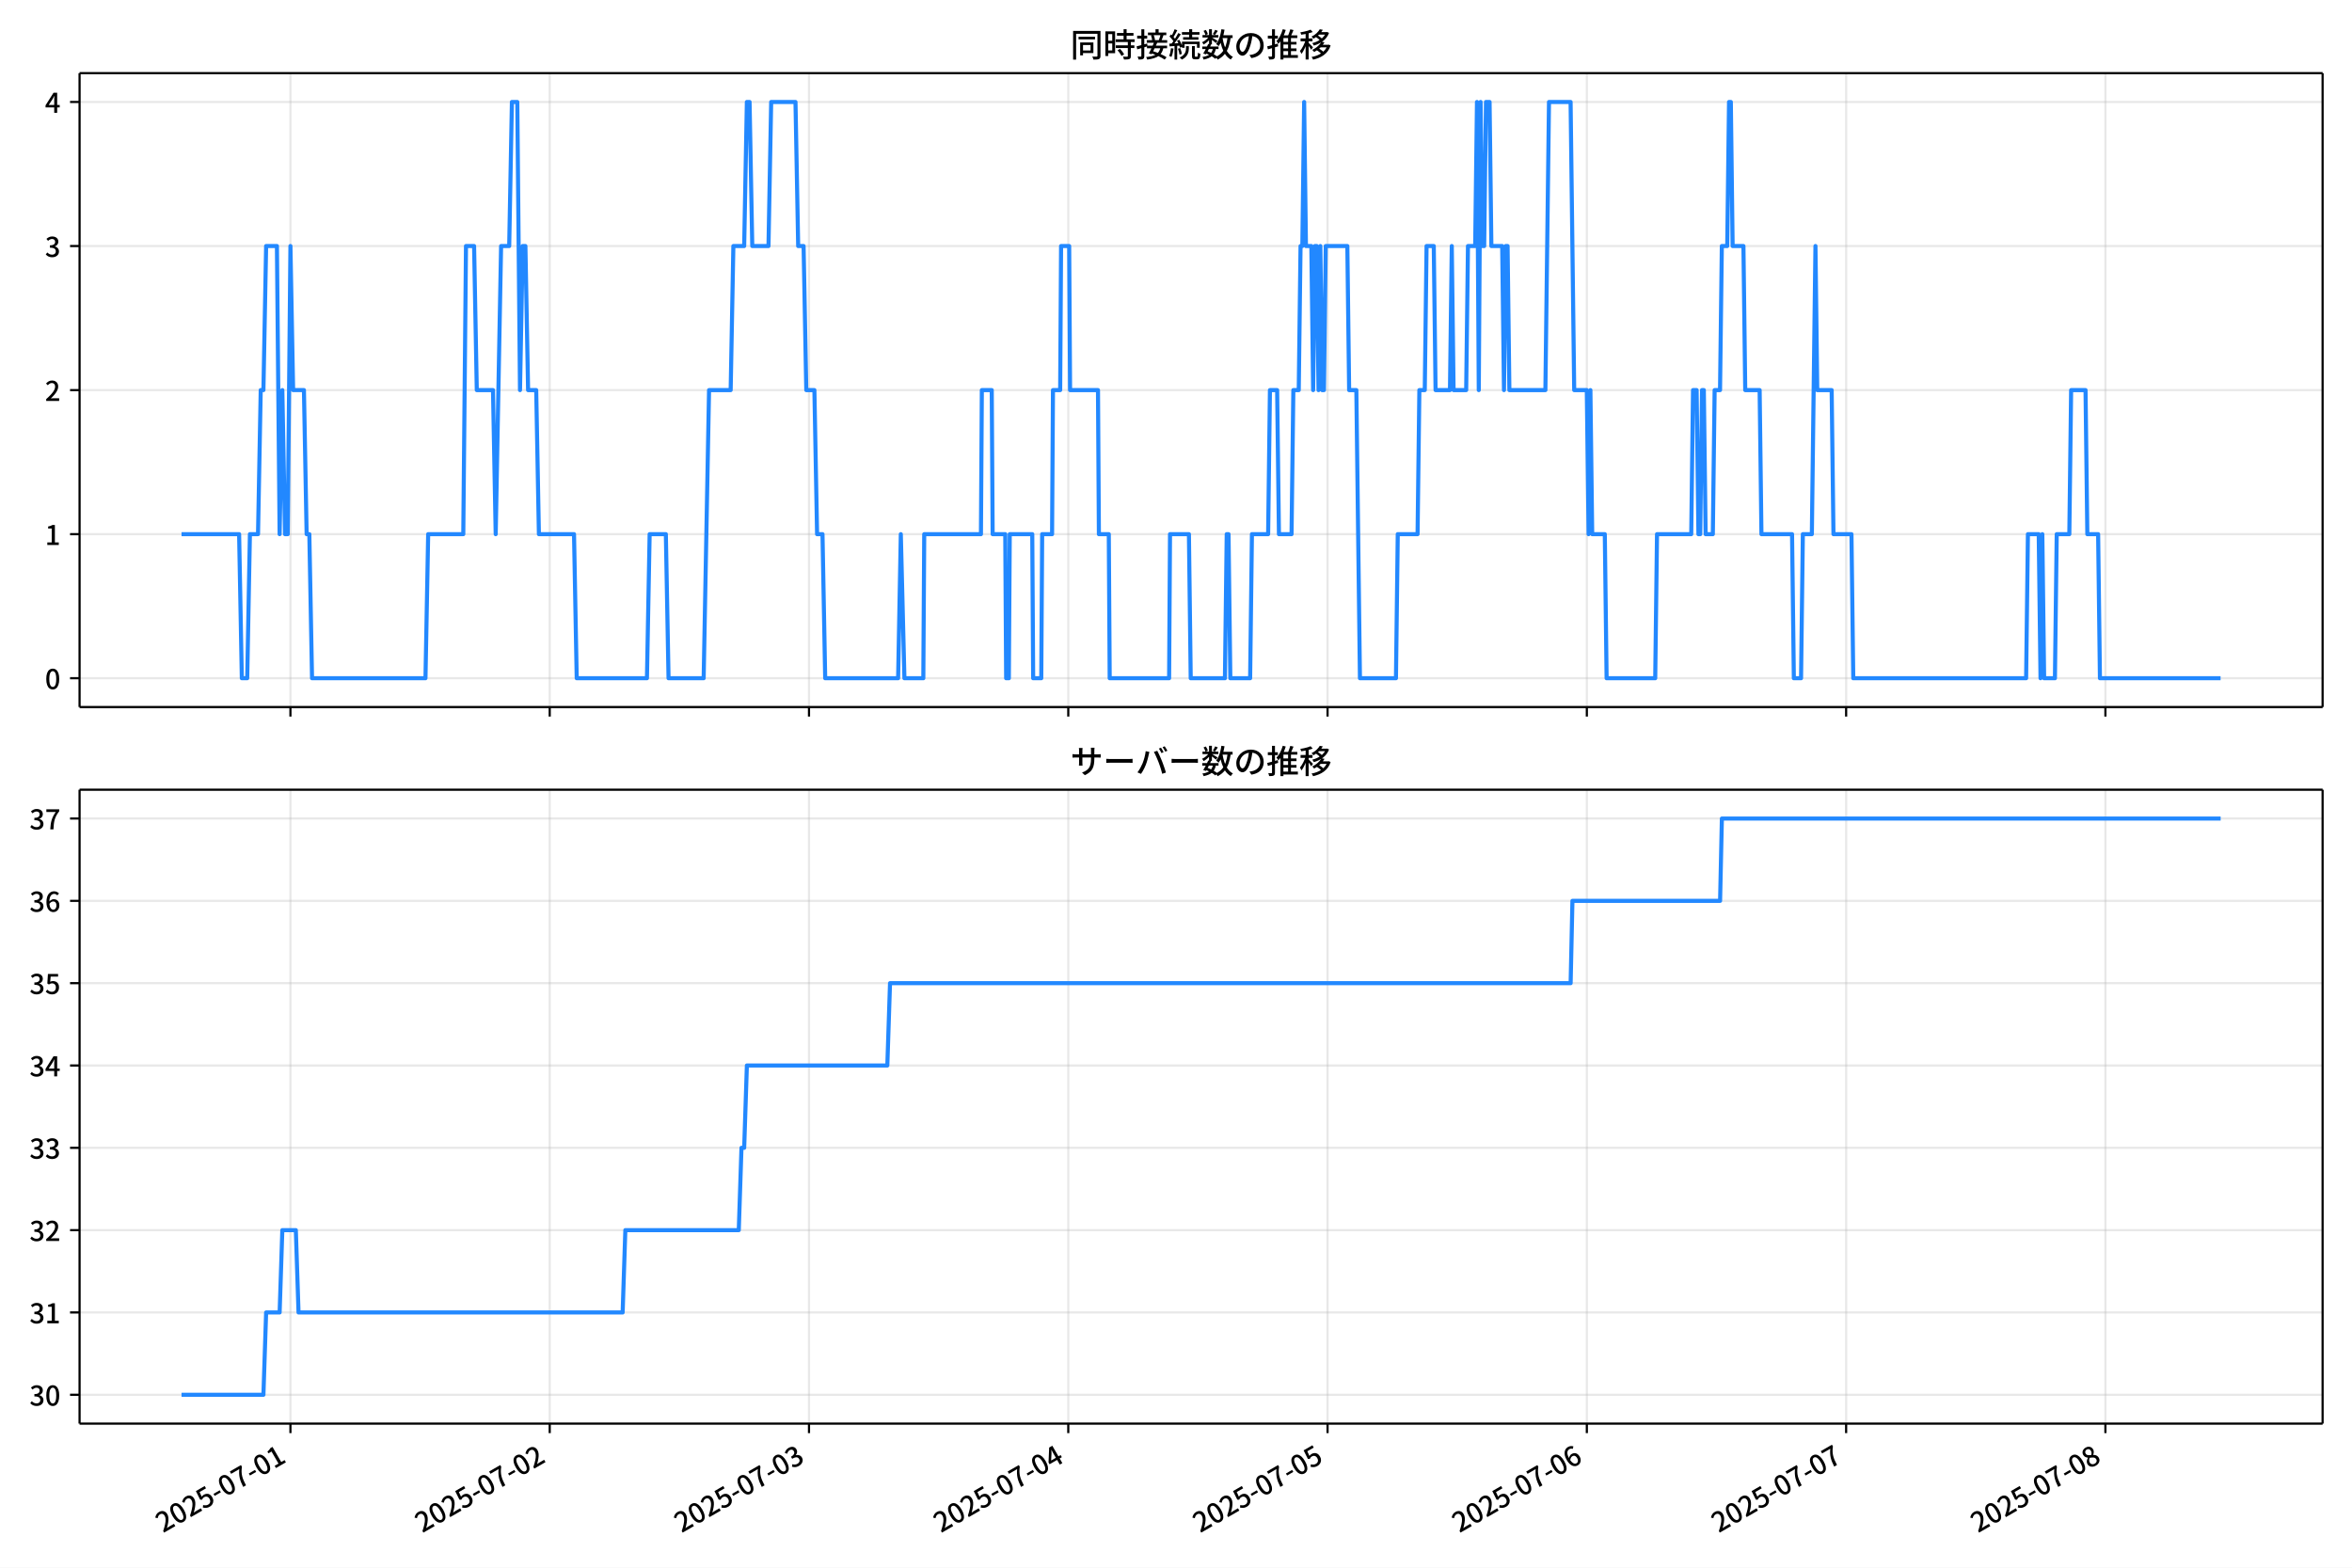
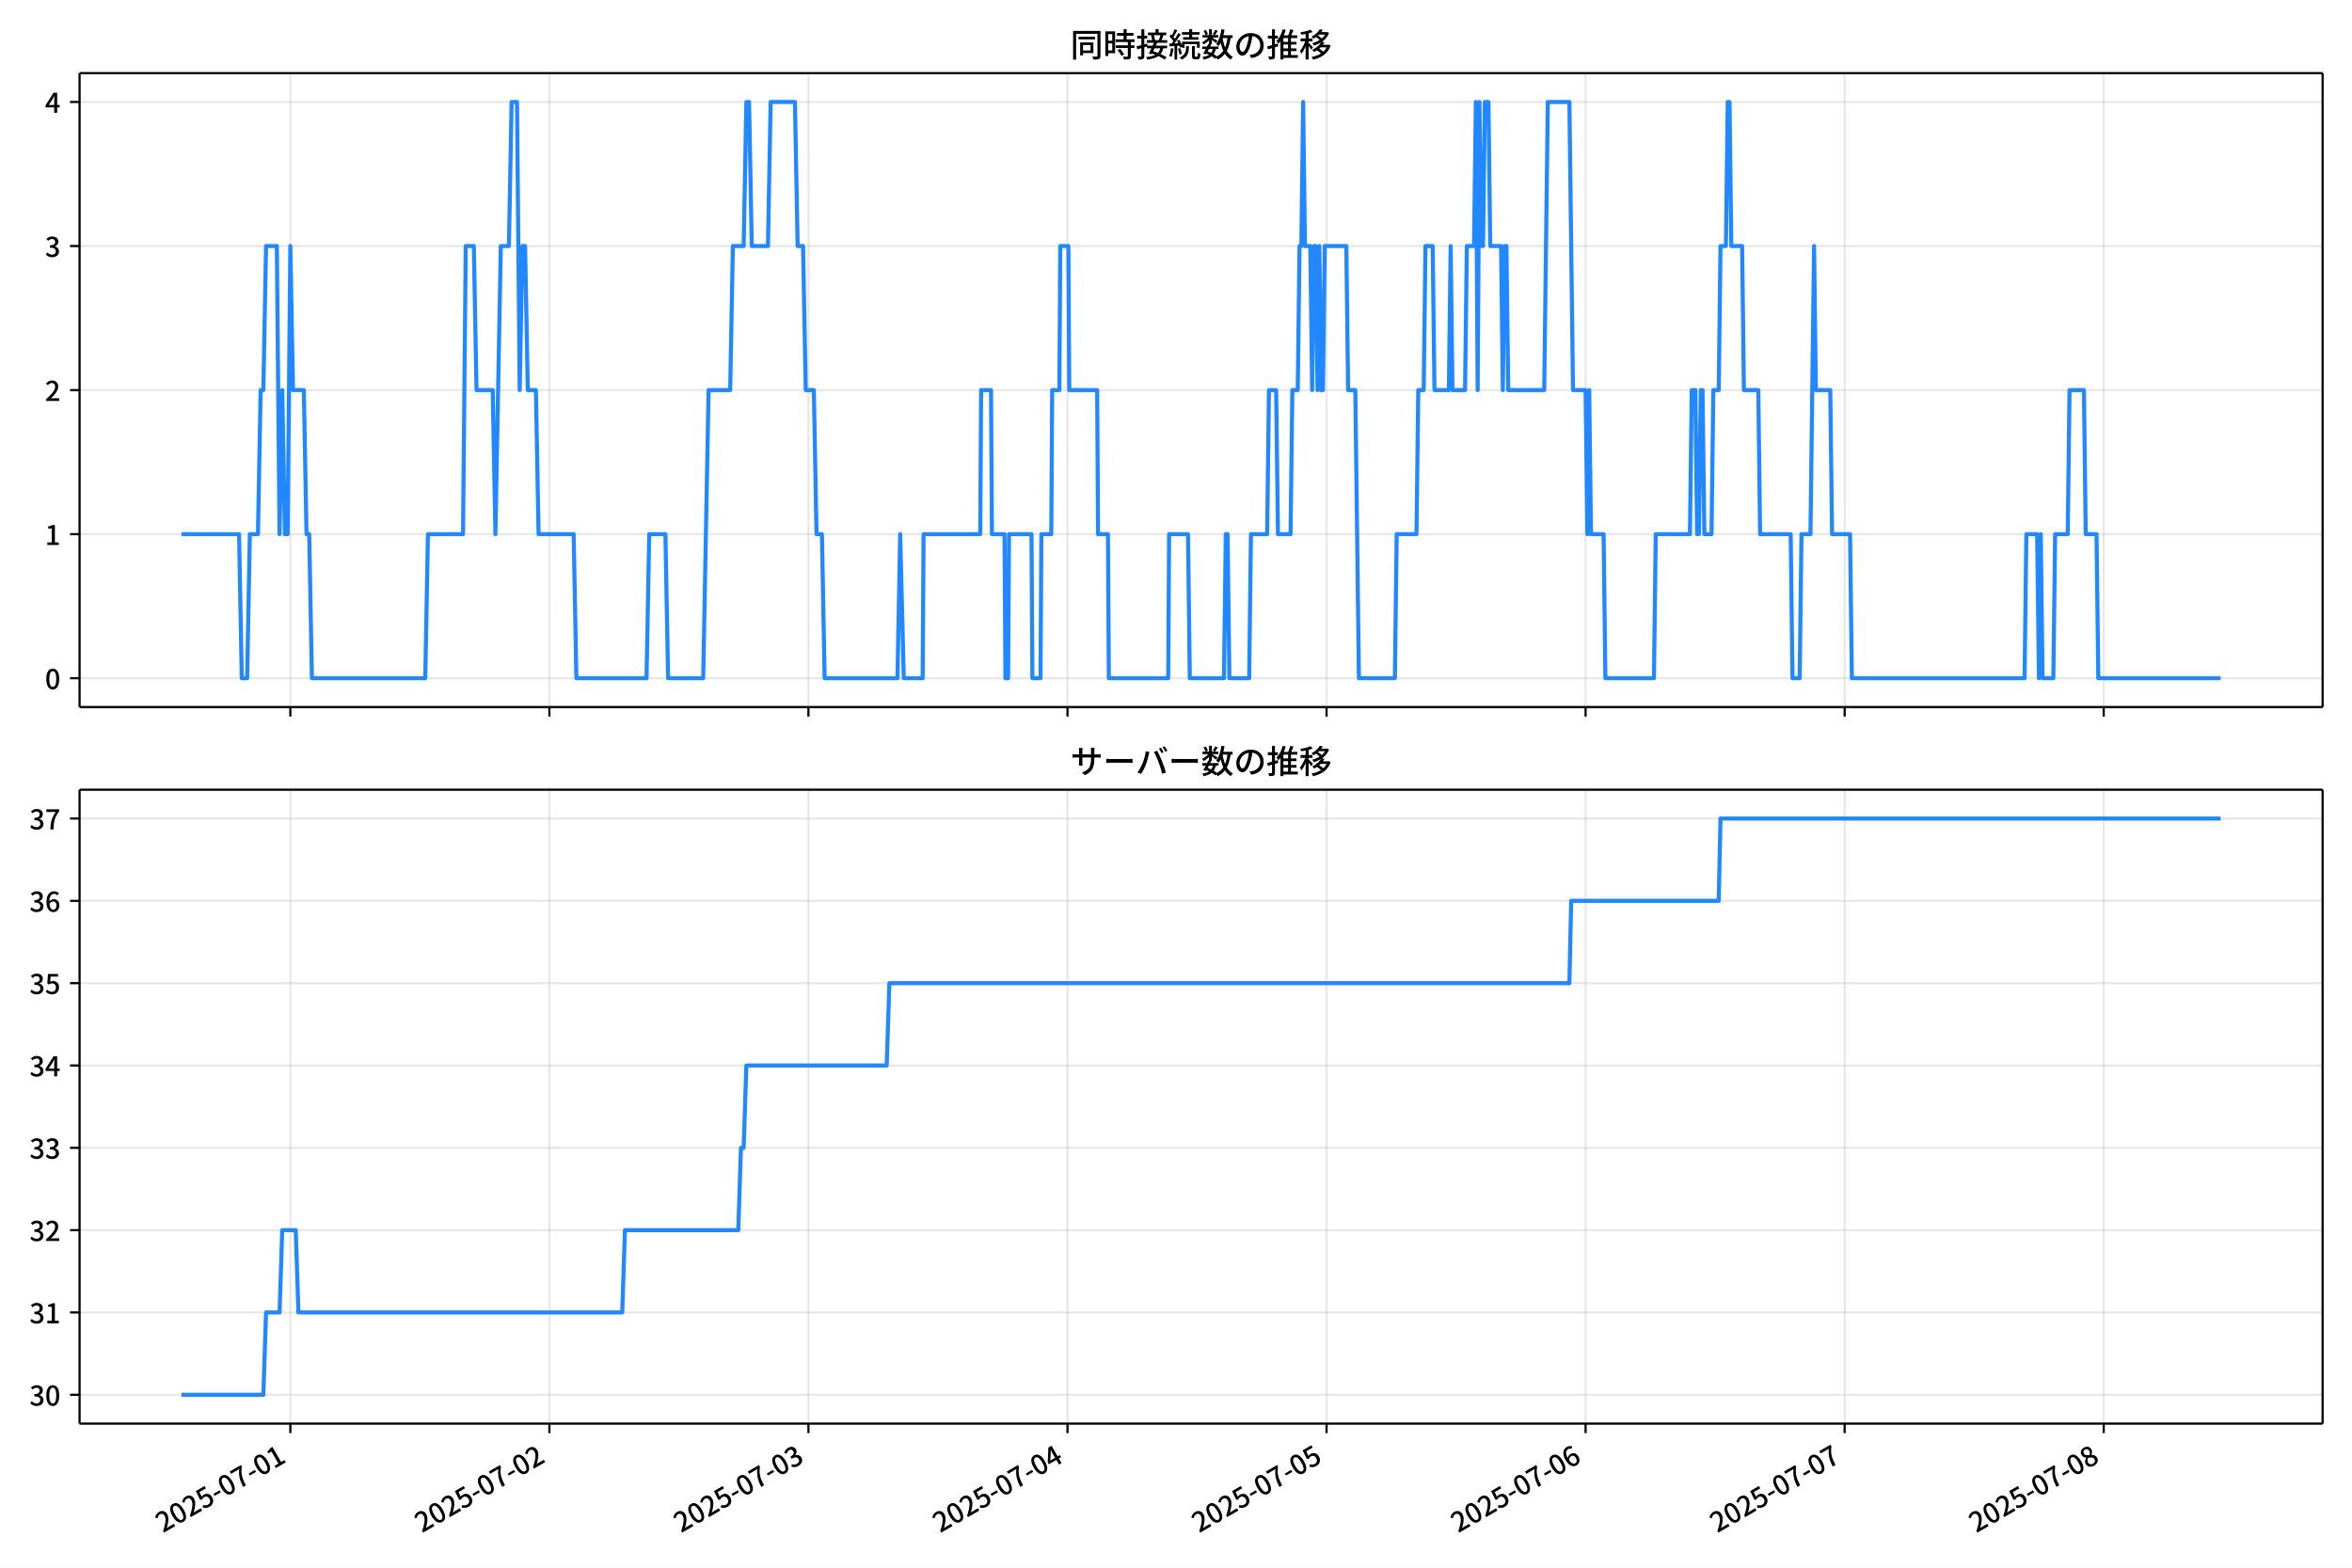
<svg xmlns="http://www.w3.org/2000/svg" xmlns:xlink="http://www.w3.org/1999/xlink" version="1.1" viewBox="0 0 864 576">
  <defs>
    <style type="text/css">*{stroke-linejoin: round; stroke-linecap: butt}</style>
  </defs>
  <g id="z">
    <g id="aa">
      <path d="m0 576h864v-576h-864z" fill="#fff" />
    </g>
    <g id="ab">
      <g id="ac">
        <path d="m29.23 259.78h823.97v-232.9h-823.97z" fill="#fff" />
      </g>
      <g id="ad">
        <g id="ae">
          <g id="af">
-             <path d="m106.69 259.78v-232.9" clip-path="url(#f)" fill="none" stroke="#b0b0b0" stroke-linecap="square" stroke-opacity=".3" stroke-width=".8" />
+             <path d="m106.65 259.78v-232.9" clip-path="url(#f)" fill="none" stroke="#b0b0b0" stroke-linecap="square" stroke-opacity=".3" stroke-width=".8" />
          </g>
          <g id="ag">
            <defs>
              <path id="d" d="m0 0v3.5" stroke="#000" stroke-width=".8" />
            </defs>
-             <use x="106.69" y="259.778" stroke="#000000" stroke-width=".8" xlink:href="#d" />
+             <use x="106.655" y="259.778" stroke="#000000" stroke-width=".8" xlink:href="#d" />
          </g>
        </g>
        <g id="ah">
          <g id="ai">
-             <path d="m201.94 259.78v-232.9" clip-path="url(#f)" fill="none" stroke="#b0b0b0" stroke-linecap="square" stroke-opacity=".3" stroke-width=".8" />
+             <path d="m201.82 259.78v-232.9" clip-path="url(#f)" fill="none" stroke="#b0b0b0" stroke-linecap="square" stroke-opacity=".3" stroke-width=".8" />
          </g>
          <g id="aj">
-             <use x="201.936" y="259.778" stroke="#000000" stroke-width=".8" xlink:href="#d" />
+             <use x="201.817" y="259.778" stroke="#000000" stroke-width=".8" xlink:href="#d" />
          </g>
        </g>
        <g id="ak">
          <g id="al">
-             <path d="m297.18 259.78v-232.9" clip-path="url(#f)" fill="none" stroke="#b0b0b0" stroke-linecap="square" stroke-opacity=".3" stroke-width=".8" />
+             <path d="m296.98 259.78v-232.9" clip-path="url(#f)" fill="none" stroke="#b0b0b0" stroke-linecap="square" stroke-opacity=".3" stroke-width=".8" />
          </g>
          <g id="am">
-             <use x="297.183" y="259.778" stroke="#000000" stroke-width=".8" xlink:href="#d" />
+             <use x="296.98" y="259.778" stroke="#000000" stroke-width=".8" xlink:href="#d" />
          </g>
        </g>
        <g id="an">
          <g id="ao">
-             <path d="m392.43 259.78v-232.9" clip-path="url(#f)" fill="none" stroke="#b0b0b0" stroke-linecap="square" stroke-opacity=".3" stroke-width=".8" />
+             <path d="m392.14 259.78v-232.9" clip-path="url(#f)" fill="none" stroke="#b0b0b0" stroke-linecap="square" stroke-opacity=".3" stroke-width=".8" />
          </g>
          <g id="ap">
-             <use x="392.429" y="259.778" stroke="#000000" stroke-width=".8" xlink:href="#d" />
+             <use x="392.142" y="259.778" stroke="#000000" stroke-width=".8" xlink:href="#d" />
          </g>
        </g>
        <g id="aq">
          <g id="ar">
-             <path d="m487.68 259.78v-232.9" clip-path="url(#f)" fill="none" stroke="#b0b0b0" stroke-linecap="square" stroke-opacity=".3" stroke-width=".8" />
+             <path d="m487.3 259.78v-232.9" clip-path="url(#f)" fill="none" stroke="#b0b0b0" stroke-linecap="square" stroke-opacity=".3" stroke-width=".8" />
          </g>
          <g id="as">
-             <use x="487.676" y="259.778" stroke="#000000" stroke-width=".8" xlink:href="#d" />
+             <use x="487.304" y="259.778" stroke="#000000" stroke-width=".8" xlink:href="#d" />
          </g>
        </g>
        <g id="at">
          <g id="au">
-             <path d="m582.92 259.78v-232.9" clip-path="url(#f)" fill="none" stroke="#b0b0b0" stroke-linecap="square" stroke-opacity=".3" stroke-width=".8" />
+             <path d="m582.47 259.78v-232.9" clip-path="url(#f)" fill="none" stroke="#b0b0b0" stroke-linecap="square" stroke-opacity=".3" stroke-width=".8" />
          </g>
          <g id="av">
-             <use x="582.922" y="259.778" stroke="#000000" stroke-width=".8" xlink:href="#d" />
+             <use x="582.467" y="259.778" stroke="#000000" stroke-width=".8" xlink:href="#d" />
          </g>
        </g>
        <g id="aw">
          <g id="ax">
-             <path d="m678.17 259.78v-232.9" clip-path="url(#f)" fill="none" stroke="#b0b0b0" stroke-linecap="square" stroke-opacity=".3" stroke-width=".8" />
+             <path d="m677.63 259.78v-232.9" clip-path="url(#f)" fill="none" stroke="#b0b0b0" stroke-linecap="square" stroke-opacity=".3" stroke-width=".8" />
          </g>
          <g id="ay">
-             <use x="678.169" y="259.778" stroke="#000000" stroke-width=".8" xlink:href="#d" />
+             <use x="677.629" y="259.778" stroke="#000000" stroke-width=".8" xlink:href="#d" />
          </g>
        </g>
        <g id="az">
          <g id="ba">
-             <path d="m773.42 259.78v-232.9" clip-path="url(#f)" fill="none" stroke="#b0b0b0" stroke-linecap="square" stroke-opacity=".3" stroke-width=".8" />
+             <path d="m772.79 259.78v-232.9" clip-path="url(#f)" fill="none" stroke="#b0b0b0" stroke-linecap="square" stroke-opacity=".3" stroke-width=".8" />
          </g>
          <g id="bb">
-             <use x="773.415" y="259.778" stroke="#000000" stroke-width=".8" xlink:href="#d" />
+             <use x="772.792" y="259.778" stroke="#000000" stroke-width=".8" xlink:href="#d" />
          </g>
        </g>
      </g>
      <g id="bc">
        <g id="bd">
          <g id="be">
            <path d="m29.23 249.19h823.97" clip-path="url(#f)" fill="none" stroke="#b0b0b0" stroke-linecap="square" stroke-opacity=".3" stroke-width=".8" />
          </g>
          <g id="bf">
            <defs>
              <path id="g" d="m0 0h-3.5" stroke="#000" stroke-width=".8" />
            </defs>
            <use x="29.23" y="249.191" stroke="#000000" stroke-width=".8" xlink:href="#g" />
          </g>
          <g id="bg">
            <g transform="translate(16.53 253.18) scale(.1 -.1)">
              <defs>
                <path id="a" transform="scale(.015625)" d="m1830-90q-460 0-806 275-346 276-535 823-188 547-188 1366 0 820 188 1357 189 538 535 803 346 266 806 266 461 0 800-269 340-269 528-803 189-534 189-1354 0-819-189-1366-188-547-528-823-339-275-800-275zm0 589q237 0 422 185 186 186 288 599 103 413 103 1091 0 679-103 1082-102 403-288 582-185 180-422 180-236 0-422-180-186-179-292-582-105-403-105-1082 0-678 105-1091 106-413 292-599 186-185 422-185z" />
              </defs>
              <use xlink:href="#a" />
            </g>
          </g>
        </g>
        <g id="bh">
          <g id="bi">
            <path d="m29.23 196.26h823.97" clip-path="url(#f)" fill="none" stroke="#b0b0b0" stroke-linecap="square" stroke-opacity=".3" stroke-width=".8" />
          </g>
          <g id="bj">
            <use x="29.23" y="196.26" stroke="#000000" stroke-width=".8" xlink:href="#g" />
          </g>
          <g id="bk">
            <g transform="translate(16.53 200.25) scale(.1 -.1)">
              <defs>
                <path id="l" transform="scale(.015625)" d="m544 0v608h1037v3277h-845v467q333 58 579 147 247 90 451 218h557v-4109h915v-608h-2694z" />
              </defs>
              <use xlink:href="#l" />
            </g>
          </g>
        </g>
        <g id="bl">
          <g id="bm">
            <path d="m29.23 143.33h823.97" clip-path="url(#f)" fill="none" stroke="#b0b0b0" stroke-linecap="square" stroke-opacity=".3" stroke-width=".8" />
          </g>
          <g id="bn">
            <use x="29.23" y="143.329" stroke="#000000" stroke-width=".8" xlink:href="#g" />
          </g>
          <g id="bo">
            <g transform="translate(16.53 147.31) scale(.1 -.1)">
              <defs>
                <path id="b" transform="scale(.015625)" d="m282 0v429q697 621 1164 1136 468 515 701 956 234 442 234 826 0 256-87 451-86 196-262 301-176 106-445 106-275 0-506-151-230-150-422-368l-416 410q301 333 637 518 336 186 803 186 429 0 749-176t496-493 176-745q0-455-224-919t-615-935q-390-470-889-950 186 20 394 36t374 16h1184v-634h-3046z" />
              </defs>
              <use xlink:href="#b" />
            </g>
          </g>
        </g>
        <g id="bp">
          <g id="bq">
            <path d="m29.23 90.398h823.97" clip-path="url(#f)" fill="none" stroke="#b0b0b0" stroke-linecap="square" stroke-opacity=".3" stroke-width=".8" />
          </g>
          <g id="br">
            <use x="29.23" y="90.398" stroke="#000000" stroke-width=".8" xlink:href="#g" />
          </g>
          <g id="bs">
            <g transform="translate(16.53 94.383) scale(.1 -.1)">
              <defs>
                <path id="h" transform="scale(.015625)" d="m1715-90q-371 0-656 90t-503 240q-217 150-377 323l359 474q211-205 479-359 269-153 634-153 269 0 467 92 199 93 311 266t112 423q0 256-125 451t-429 300q-304 106-835 106v551q467 0 732 105 266 106 384 291 119 186 119 423 0 307-192 489-192 183-531 183-269 0-503-119-233-118-438-316l-384 460q282 256 614 413 333 157 737 157 422 0 748-144 327-144 512-413 186-269 186-659 0-403-221-685-221-281-592-422v-26q269-70 490-227t349-400 128-557q0-422-215-726-214-304-573-468-358-163-787-163z" />
              </defs>
              <use xlink:href="#h" />
            </g>
          </g>
        </g>
        <g id="bt">
          <g id="bu">
            <path d="m29.23 37.466h823.97" clip-path="url(#f)" fill="none" stroke="#b0b0b0" stroke-linecap="square" stroke-opacity=".3" stroke-width=".8" />
          </g>
          <g id="bv">
            <use x="29.23" y="37.466" stroke="#000000" stroke-width=".8" xlink:href="#g" />
          </g>
          <g id="bw">
            <g transform="translate(16.53 41.451) scale(.1 -.1)">
              <defs>
                <path id="k" transform="scale(.015625)" d="m2170 0v3072q0 192 12 457 13 266 20 458h-26q-90-179-183-365-92-185-195-364l-921-1415h2579v-576h-3328v493l1875 2957h858v-4717h-691z" />
              </defs>
              <use xlink:href="#k" />
            </g>
          </g>
        </g>
      </g>
      <g id="bx">
-         <path d="m66.683 196.26h21.156l.992 52.931h1.984l.992-52.931h2.977l.992-52.931h.992l.992-52.931h3.969l.992 105.86.992-52.931.992 52.931h.992l.992-105.86.992 52.931h3.969l.992 52.931h.992l.992 52.931h41.67l.992-52.931h12.898l.992-105.86h2.977l.992 52.931h5.953l.992 52.931 1.984-105.86h2.977l.992-52.931h1.984l.992 105.86.992-52.931h.992l.992 52.931h2.977l.992 52.931h12.898l.992 52.931h25.796l.992-52.931h5.953l.992 52.931h12.898l1.984-105.86h7.937l.992-52.931h3.969l.992-52.931h.992l.992 52.931h5.953l.992-52.931h8.929l.992 52.931h1.984l.992 52.931h2.977l.992 52.931h1.984l.992 52.931h26.788l.992-52.931 1.323 52.931h6.945l.331-52.931h20.835l.331-52.931h3.638l.331 52.931h4.63l.331 52.931h.992l.331-52.931h8.268l.331 52.931h2.977l.331-52.931h3.638l.331-52.931h2.646l.331-52.931h2.977l.331 52.931h10.252l.331 52.931h3.638l.331 52.931h21.827l.331-52.931h6.945l.661 52.931h12.567l.661-52.931h.661l.661 52.931h7.276l.661-52.931h5.953l.661-52.931h2.646l.661 52.931h4.63l.661-52.931h1.984l.661-52.931h.661l.661-52.931.661 52.931h1.984l.661 52.931.661-52.931h.661l.661 52.931.661-52.931.661 52.931h.661l.661-52.931h7.937l.661 52.931h2.646l1.323 105.86h13.229l.661-52.931h7.276l.661-52.931h1.984l.661-52.931h2.646l.661 52.931h5.292l.661-52.931.661 52.931h4.63l.661-52.931h2.646l.661-52.931.661 105.86.661-105.86.661 52.931h.661l.661-52.931h1.323l.661 52.931h3.969l.661 52.931.661-52.931h.661l.661 52.931h13.229l1.323-105.86h7.937l1.323 105.86h4.63l.661 52.931.661-52.931.661 52.931h4.63l.661 52.931h17.859l.661-52.931h12.567l.661-52.931h1.323l.661 52.931h.661l.661-52.931h.661l.661 52.931h2.646l.661-52.931h1.984l.661-52.931h1.984l.661-52.931h.661l.661 52.931h3.969l.661 52.931h5.292l.661 52.931h11.244l.661 52.931h2.646l.661-52.931h3.307l1.323-105.86.661 52.931h5.292l.661 52.931h6.614l.661 52.931h63.498l.661-52.931h3.969l.661 52.931.661-52.931.661 52.931h3.969l.661-52.931h4.63l.661-52.931h5.292l.661 52.931h3.969l.661 52.931h44.316v0" clip-path="url(#f)" fill="none" stroke="#28f" stroke-linecap="square" stroke-width="1.5" />
+         <path d="m66.683 196.26h21.137l.991 52.931h1.983l.991-52.931h2.974l.991-52.931h.991l.991-52.931h3.965l.991 105.86.991-52.931.991 52.931h.991l.991-105.86.991 52.931h3.965l.991 52.931h.991l.991 52.931h41.634l.991-52.931h12.887l.991-105.86h2.974l.991 52.931h5.948l.991 52.931 1.983-105.86h2.974l.991-52.931h1.983l.991 105.86.991-52.931h.991l.991 52.931h2.974l.991 52.931h12.887l.991 52.931h25.773l.991-52.931h5.948l.991 52.931h12.887l1.983-105.86h7.93l.991-52.931h3.965l.991-52.931h.991l.991 52.931h5.948l.991-52.931h8.921l.991 52.931h1.983l.991 52.931h2.974l.991 52.931h1.983l.991 52.931h26.764l.991-52.931 1.322 52.931h6.939l.33-52.931h20.817l.33-52.931h3.635l.33 52.931h4.626l.33 52.931h.991l.33-52.931h8.261l.33 52.931h2.974l.33-52.931h3.635l.33-52.931h2.643l.33-52.931h2.974l.33 52.931h10.243l.33 52.931h3.635l.33 52.931h21.808l.33-52.931h6.939l.661 52.931h12.556l.661-52.931h.661l.661 52.931h7.269l.661-52.931h5.948l.661-52.931h2.643l.661 52.931h4.626l.661-52.931h1.983l.661-52.931h.661l.661-52.931.661 52.931h1.983l.661 52.931.661-52.931h.661l.661 52.931.661-52.931.661 52.931h.661l.661-52.931h7.93l.661 52.931h2.643l1.322 105.86h13.217l.661-52.931h7.269l.661-52.931h1.983l.661-52.931h2.643l.661 52.931h5.287l.661-52.931.661 52.931h4.626l.661-52.931h2.643l.661-52.931.661 105.86.661-105.86.661 52.931h.661l.661-52.931h1.322l.661 52.931h3.965l.661 52.931.661-52.931h.661l.661 52.931h13.217l1.322-105.86h7.93l1.322 105.86h4.626l.661 52.931.661-52.931.661 52.931h4.626l.661 52.931h17.843l.661-52.931h12.556l.661-52.931h1.322l.661 52.931h.661l.661-52.931h.661l.661 52.931h2.643l.661-52.931h1.983l.661-52.931h1.983l.661-52.931h.661l.661 52.931h3.965l.661 52.931h5.287l.661 52.931h11.234l.661 52.931h2.643l.661-52.931h3.304l1.322-105.86.661 52.931h5.287l.661 52.931h6.609l.661 52.931h63.442l.661-52.931h3.965l.661 52.931.661-52.931.661 52.931h3.965l.661-52.931h4.626l.661-52.931h5.287l.661 52.931h3.965l.661 52.931h44.938v0" clip-path="url(#f)" fill="none" stroke="#28f" stroke-linecap="square" stroke-width="1.5" />
      </g>
      <g id="by">
        <path d="m29.23 259.78v-232.9" fill="none" stroke="#000" stroke-linecap="square" stroke-width=".8" />
      </g>
      <g id="bz">
        <path d="m853.2 259.78v-232.9" fill="none" stroke="#000" stroke-linecap="square" stroke-width=".8" />
      </g>
      <g id="ca">
        <path d="m29.23 259.78h823.97" fill="none" stroke="#000" stroke-linecap="square" stroke-width=".8" />
      </g>
      <g id="cb">
        <path d="m29.23 26.88h823.97" fill="none" stroke="#000" stroke-linecap="square" stroke-width=".8" />
      </g>
      <g id="cc">
        <g transform="translate(393.22 20.88) scale(.12 -.12)">
          <defs>
            <path id="v" transform="scale(.015625)" d="m1587 3936h3232v-518h-3232v518zm320-1114h557v-2534h-557v2534zm301 0h2291v-2086h-2291v512h1734v1069h-1734v505zm-1683 2260h5113v-570h-4524v-5056h-589v5626zm4768 0h595v-4896q0-250-67-397t-227-218q-160-77-426-96t-675-19q-13 83-45 192t-77 218q-45 108-89 185 281-13 527-13 247 0 330 0 83 7 118 42 36 35 36 112v4890z" />
            <path id="t" transform="scale(.015625)" d="m2714 4672h3238v-525h-3238v525zm-244-1235h3712v-538h-3712v538zm20-1184h3635v-531h-3635v531zm1523 3155h595v-2310h-595v2310zm832-2451h589v-2823q0-230-61-364-61-135-227-199-167-70-423-86t-633-16q-20 121-78 285-57 163-121 284 275-6 509-9t310-3q77 6 106 28 29 23 29 93v2810zm-2023-1677 487 282q153-160 313-352t294-381q135-189 206-343l-519-313q-64 153-189 348-124 196-278 394-154 199-314 365zm-2086 3718h1619v-4281h-1619v544h1056v3187h-1056v550zm32-1843h1293v-537h-1293v537zm-320 1843h563v-4832h-563v4832z" />
            <path id="u" transform="scale(.015625)" d="m3866 5408h614v-870h-614v870zm-1479-653h3597v-518h-3597v518zm-230-1485h4e3v-518h-4e3v518zm825 922 519 102q64-160 121-342 58-182 96-352 39-170 45-304l-544-128q-6 134-42 313-35 180-83 365-48 186-112 346zm1856 109 589-71q-96-275-202-557-105-281-195-486l-518 77q58 147 122 329 64 183 118 372t86 336zm-2643-2106h3943v-518h-3943v518zm1408 685 602-115q-167-371-362-784t-390-797-362-685l-525 179q160 288 346 666t368 784 323 752zm-659-2157 358 403q352-102 733-240 381-137 752-304 371-166 697-336 327-169 558-329l-384-461q-218 160-532 336-313 176-685 345-371 170-755 323-384 154-742 263zm1894 1114 583-71q-122-550-353-944-230-393-604-662t-922-435q-547-167-1296-269-25 128-93 269-67 141-137 230 678 64 1168 192t819 349q330 221 531 550 202 330 304 791zm-4684 217q396 90 953 240 557 151 1120 311l77-544q-525-154-1053-311-528-156-963-284l-134 588zm121 2093h1965v-563h-1965v563zm819 1248h576v-5229q0-236-51-374t-192-208q-141-77-355-99-214-23-541-16-13 115-64 288t-109 294q205-6 381-6t234 0q64 0 92 28 29 29 29 93v5229z" />
            <path id="s" transform="scale(.015625)" d="m4058 5408h595v-1798h-595v1798zm-1415-563h3443v-499h-3443v499zm231-992h3008v-499h-3008v499zm-224-877h3475v-1203h-531v729h-2432v-729h-512v1203zm1964-877h551v-1881q0-122 22-157 23-35 106-35 25 0 92 0 68 0 135 0t99 0q51 0 83 54t45 224 19 515q90-70 234-131t259-93q-19-429-83-662-64-234-183-326-118-93-316-93-39 0-103 0t-134 0-138 0q-67 0-99 0-237 0-365 64t-176 218q-48 153-48 422v1881zm-1164-6h550v-455q0-243-48-528-48-284-186-579-137-294-409-572-272-279-727-503-70 90-192 208-121 118-230 195 416 205 665 438 250 234 371 474 122 240 164 467 42 228 42 413v442zm-2240 3309 524-192q-121-244-259-503-137-259-275-496t-259-416l-410 173q122 186 246 438 125 253 240 515 116 263 193 481zm716-743 500-230q-224-359-496-756-272-396-548-764-275-368-518-650l-358 205q179 211 377 483 199 272 387 569 189 298 358 592 170 295 298 551zm-1721-665 307 403q166-154 339-340 173-185 320-364t224-327l-326-460q-77 160-218 348-141 189-314 384-172 196-332 356zm1485-832 435 179q128-211 249-458 122-246 215-474 93-227 137-412l-473-211q-32 185-119 422-86 237-201 486-115 250-243 468zm-1530-583q422 26 998 54 576 29 1184 68l7-499q-570-45-1127-84-556-38-992-70l-70 531zm1702-992 436 135q121-276 214-596t118-556l-454-148q-26 237-112 563-86 327-202 602zm-1363 109 499-83q-57-455-163-897-105-441-253-748-51 32-134 73-83 42-170 83-86 42-144 62 148 294 234 697t131 813zm691 627h525v-2861h-525v2861z" />
            <path id="n" transform="scale(.015625)" d="m224 2022h3187v-499h-3187v499zm51 2247h3111v-487h-3111v487zm1127-1735 563-121q-154-320-333-672t-352-679q-173-326-326-582l-532 173q148 243 324 566t345 669q170 346 311 646zm934-832 563-64q-89-480-262-838t-461-614-701-432-976-298q-25 128-99 269t-157 237q659 102 1085 303 426 202 666 554t342 883zm422 3597 519-211q-147-218-298-436-150-217-278-377l-403 186q121 173 252 413 132 240 208 425zm-1203 109h563v-2957h-563v2957zm-1075-320 448 186q134-192 246-420 112-227 157-393l-467-211q-38 172-147 406t-237 432zm1094-1050 397-236q-160-263-400-529-240-265-519-489-278-224-553-378-51 103-141 237-89 135-179 218 269 109 534 294 266 186 493 416 228 231 368 467zm487-204q83-45 246-145 163-99 352-211t346-211 221-150l-327-423q-83 77-230 198-147 122-317 253-170 132-327 250-156 119-259 189l295 250zm1798 396h2311v-556h-2311v556zm115 1178 615-90q-103-640-263-1235t-384-1101q-224-505-512-889-44 57-134 134t-186 157-166 125q275 339 473 796 199 458 340 995 141 538 217 1108zm1223-1510 614-58q-147-1101-445-1940-297-838-813-1443-515-604-1321-1014-26 71-90 177-64 105-134 208-70 102-128 159 742 346 1212 880 471 535 730 1290 260 755 375 1741zm-1005-135q134-851 387-1597 253-745 659-1305 407-560 1002-874-70-57-154-150-83-93-154-189-70-96-121-179-633 371-1056 988-422 618-688 1434-265 816-425 1783l550 89zm-3309-3065 327 416q377-148 754-330 378-182 701-378 324-195 548-368l-416-435q-211 179-519 378-307 198-666 383-358 186-729 334z" />
            <path id="r" transform="scale(.015625)" d="m3686 4378q-64-493-163-1041-99-547-265-1084-192-653-432-1104t-522-688-595-237q-320 0-596 221-275 221-448 621-172 400-172 931 0 537 220 1017 221 480 611 851 391 372 909 583 519 211 1121 211 576 0 1040-186 464-185 793-515 330-329 502-771 173-441 173-941 0-672-278-1194-278-521-816-851-538-329-1318-444l-378 601q166 20 307 42t263 48q307 70 585 217 279 148 496 375 218 227 342 534 125 308 125 692t-122 713q-121 330-358 573-236 243-582 380-346 138-781 138-525 0-935-186-409-185-694-489-284-304-432-656-147-352-147-678 0-365 89-605 90-240 224-355 135-115 276-115t288 144 297 457q151 314 298 800 147 461 246 982 100 522 145 1021l684-12z" />
            <path id="o" transform="scale(.015625)" d="m2995 2925h2893v-519h-2893v519zm0-1280h2893v-519h-2893v519zm-64-1299h3232v-557h-3232v557zm1312 3577h563v-3763h-563v3763zm429 1466 634-141q-154-390-340-794-185-403-339-684l-512 140q103 199 208 458 106 259 195 528 90 269 154 493zm-1472 25 582-147q-153-518-371-1018-217-499-483-931t-573-758q-38 64-109 160-70 96-147 198-77 103-141 160 416 416 733 1034t509 1302zm128-1203h2720v-537h-2720v-4205h-582v4422l313 320h269zm-3174-2157q396 90 953 240 557 151 1120 311l77-544q-525-154-1053-311-528-156-963-284l-134 588zm121 2093h1965v-563h-1965v563zm819 1248h576v-5229q0-236-51-374t-192-208q-141-77-355-99-214-23-541-16-13 115-64 288t-109 294q205-6 381-6t234 0q64 0 92 28 29 29 29 93v5229z" />
            <path id="m" transform="scale(.015625)" d="m4051 5402 595-109q-281-493-729-941t-1107-806q-39 64-106 144t-141 153q-73 74-137 119 608 288 1011 678t614 762zm-77-557h1511v-493h-1863l352 493zm1293 0h109l109 25 384-179q-192-505-496-905t-695-701q-390-301-845-519-454-217-947-358-44 109-137 253t-176 227q448 109 867 294 419 186 777 445 359 259 631 592t419 730v96zm-1990-954 377 307q167-96 336-218 170-121 320-249 151-128 247-237l-397-332q-90 108-237 236t-317 259q-169 132-329 234zm1107-934 595-109q-307-538-803-1031-496-492-1232-876-38 64-102 144t-138 156q-74 77-138 116 455 217 807 483t604 554q253 288 407 563zm-90-589h1460v-506h-1818l358 506zm1268 0h121l109 26 384-167q-192-614-531-1075t-787-794q-448-332-983-553-534-221-1129-355-45 115-132 269-86 153-176 249 551 96 1043 285 493 189 903 473 410 285 714 669t464 883v90zm-2132-1056 410 339q186-102 384-237 198-134 371-275t282-269l-435-371q-103 128-270 272-166 144-361 288t-381 253zm-2150 3533h589v-5376h-589v5376zm-992-1242h2336v-569h-2336v569zm1024-224 365-160q-96-339-231-707-134-368-291-727-157-358-336-672-179-313-365-537-44 128-134 291t-160 272q173 192 339 457 167 266 323 570 157 304 282 618t208 595zm941 1946 416-467q-314-122-695-221-380-99-784-173-403-74-780-131-20 102-71 236-51 135-102 231 358 58 732 138 375 80 711 179t573 208zm-397-2579q58-45 179-170 122-125 266-266 144-140 259-265t160-183l-352-473q-58 102-157 255-99 154-218 317-118 164-227 311-108 147-185 237l275 237z" />
          </defs>
          <use xlink:href="#v" />
          <use transform="translate(100)" xlink:href="#t" />
          <use transform="translate(200)" xlink:href="#u" />
          <use transform="translate(300)" xlink:href="#s" />
          <use transform="translate(400)" xlink:href="#n" />
          <use transform="translate(500)" xlink:href="#r" />
          <use transform="translate(600)" xlink:href="#o" />
          <use transform="translate(700)" xlink:href="#m" />
        </g>
      </g>
    </g>
    <g id="cd">
      <g id="ce">
        <path d="m29.23 523.06h823.97v-232.9h-823.97z" fill="#fff" />
      </g>
      <g id="cf">
        <g id="cg">
          <g id="ch">
-             <path d="m106.69 523.06v-232.9" clip-path="url(#c)" fill="none" stroke="#b0b0b0" stroke-linecap="square" stroke-opacity=".3" stroke-width=".8" />
+             <path d="m106.65 523.06v-232.9" clip-path="url(#c)" fill="none" stroke="#b0b0b0" stroke-linecap="square" stroke-opacity=".3" stroke-width=".8" />
          </g>
          <g id="ci">
-             <use x="106.69" y="523.055" stroke="#000000" stroke-width=".8" xlink:href="#d" />
+             <use x="106.655" y="523.055" stroke="#000000" stroke-width=".8" xlink:href="#d" />
          </g>
          <g id="cj">
-             <g transform="translate(59.9 563.33) rotate(-30) scale(.1 -.1)">
+             <g transform="translate(59.865 563.33) rotate(-30) scale(.1 -.1)">
              <defs>
                <path id="j" transform="scale(.015625)" d="m1715-90q-365 0-653 90t-506 237q-217 147-383 307l352 480q134-134 294-246t361-183q202-70 452-70 262 0 473 118 212 119 333 346 122 227 122 541 0 460-247 716-246 256-649 256-224 0-384-64t-365-198l-365 237 141 2240h2387v-627h-1747l-109-1204q154 77 307 118 154 42 340 42 397 0 723-160t518-490q192-329 192-847 0-519-224-887t-586-560q-361-192-777-192z" />
                <path id="e" transform="scale(.015625)" d="m301 1536v544h1689v-544h-1689z" />
                <path id="i" transform="scale(.015625)" d="m1235 0q32 646 109 1187t224 1024 384 941 576 938h-2208v627h3027v-455q-409-512-665-989-256-476-397-969t-205-1053-90-1251h-755z" />
              </defs>
              <use xlink:href="#b" />
              <use transform="translate(57)" xlink:href="#a" />
              <use transform="translate(114)" xlink:href="#b" />
              <use transform="translate(171)" xlink:href="#j" />
              <use transform="translate(228)" xlink:href="#e" />
              <use transform="translate(263.7)" xlink:href="#a" />
              <use transform="translate(320.7)" xlink:href="#i" />
              <use transform="translate(377.7)" xlink:href="#e" />
              <use transform="translate(413.4)" xlink:href="#a" />
              <use transform="translate(470.4)" xlink:href="#l" />
            </g>
          </g>
        </g>
        <g id="ck">
          <g id="cl">
-             <path d="m201.94 523.06v-232.9" clip-path="url(#c)" fill="none" stroke="#b0b0b0" stroke-linecap="square" stroke-opacity=".3" stroke-width=".8" />
+             <path d="m201.82 523.06v-232.9" clip-path="url(#c)" fill="none" stroke="#b0b0b0" stroke-linecap="square" stroke-opacity=".3" stroke-width=".8" />
          </g>
          <g id="cm">
-             <use x="201.936" y="523.055" stroke="#000000" stroke-width=".8" xlink:href="#d" />
+             <use x="201.817" y="523.055" stroke="#000000" stroke-width=".8" xlink:href="#d" />
          </g>
          <g id="cn">
-             <g transform="translate(155.15 563.33) rotate(-30) scale(.1 -.1)">
+             <g transform="translate(155.03 563.33) rotate(-30) scale(.1 -.1)">
              <use xlink:href="#b" />
              <use transform="translate(57)" xlink:href="#a" />
              <use transform="translate(114)" xlink:href="#b" />
              <use transform="translate(171)" xlink:href="#j" />
              <use transform="translate(228)" xlink:href="#e" />
              <use transform="translate(263.7)" xlink:href="#a" />
              <use transform="translate(320.7)" xlink:href="#i" />
              <use transform="translate(377.7)" xlink:href="#e" />
              <use transform="translate(413.4)" xlink:href="#a" />
              <use transform="translate(470.4)" xlink:href="#b" />
            </g>
          </g>
        </g>
        <g id="co">
          <g id="cp">
-             <path d="m297.18 523.06v-232.9" clip-path="url(#c)" fill="none" stroke="#b0b0b0" stroke-linecap="square" stroke-opacity=".3" stroke-width=".8" />
+             <path d="m296.98 523.06v-232.9" clip-path="url(#c)" fill="none" stroke="#b0b0b0" stroke-linecap="square" stroke-opacity=".3" stroke-width=".8" />
          </g>
          <g id="cq">
-             <use x="297.183" y="523.055" stroke="#000000" stroke-width=".8" xlink:href="#d" />
+             <use x="296.98" y="523.055" stroke="#000000" stroke-width=".8" xlink:href="#d" />
          </g>
          <g id="cr">
-             <g transform="translate(250.39 563.33) rotate(-30) scale(.1 -.1)">
+             <g transform="translate(250.19 563.33) rotate(-30) scale(.1 -.1)">
              <use xlink:href="#b" />
              <use transform="translate(57)" xlink:href="#a" />
              <use transform="translate(114)" xlink:href="#b" />
              <use transform="translate(171)" xlink:href="#j" />
              <use transform="translate(228)" xlink:href="#e" />
              <use transform="translate(263.7)" xlink:href="#a" />
              <use transform="translate(320.7)" xlink:href="#i" />
              <use transform="translate(377.7)" xlink:href="#e" />
              <use transform="translate(413.4)" xlink:href="#a" />
              <use transform="translate(470.4)" xlink:href="#h" />
            </g>
          </g>
        </g>
        <g id="cs">
          <g id="ct">
-             <path d="m392.43 523.06v-232.9" clip-path="url(#c)" fill="none" stroke="#b0b0b0" stroke-linecap="square" stroke-opacity=".3" stroke-width=".8" />
+             <path d="m392.14 523.06v-232.9" clip-path="url(#c)" fill="none" stroke="#b0b0b0" stroke-linecap="square" stroke-opacity=".3" stroke-width=".8" />
          </g>
          <g id="cu">
-             <use x="392.429" y="523.055" stroke="#000000" stroke-width=".8" xlink:href="#d" />
+             <use x="392.142" y="523.055" stroke="#000000" stroke-width=".8" xlink:href="#d" />
          </g>
          <g id="cv">
-             <g transform="translate(345.64 563.33) rotate(-30) scale(.1 -.1)">
+             <g transform="translate(345.35 563.33) rotate(-30) scale(.1 -.1)">
              <use xlink:href="#b" />
              <use transform="translate(57)" xlink:href="#a" />
              <use transform="translate(114)" xlink:href="#b" />
              <use transform="translate(171)" xlink:href="#j" />
              <use transform="translate(228)" xlink:href="#e" />
              <use transform="translate(263.7)" xlink:href="#a" />
              <use transform="translate(320.7)" xlink:href="#i" />
              <use transform="translate(377.7)" xlink:href="#e" />
              <use transform="translate(413.4)" xlink:href="#a" />
              <use transform="translate(470.4)" xlink:href="#k" />
            </g>
          </g>
        </g>
        <g id="cw">
          <g id="cx">
-             <path d="m487.68 523.06v-232.9" clip-path="url(#c)" fill="none" stroke="#b0b0b0" stroke-linecap="square" stroke-opacity=".3" stroke-width=".8" />
+             <path d="m487.3 523.06v-232.9" clip-path="url(#c)" fill="none" stroke="#b0b0b0" stroke-linecap="square" stroke-opacity=".3" stroke-width=".8" />
          </g>
          <g id="cy">
-             <use x="487.676" y="523.055" stroke="#000000" stroke-width=".8" xlink:href="#d" />
+             <use x="487.304" y="523.055" stroke="#000000" stroke-width=".8" xlink:href="#d" />
          </g>
          <g id="cz">
-             <g transform="translate(440.89 563.33) rotate(-30) scale(.1 -.1)">
+             <g transform="translate(440.51 563.33) rotate(-30) scale(.1 -.1)">
              <use xlink:href="#b" />
              <use transform="translate(57)" xlink:href="#a" />
              <use transform="translate(114)" xlink:href="#b" />
              <use transform="translate(171)" xlink:href="#j" />
              <use transform="translate(228)" xlink:href="#e" />
              <use transform="translate(263.7)" xlink:href="#a" />
              <use transform="translate(320.7)" xlink:href="#i" />
              <use transform="translate(377.7)" xlink:href="#e" />
              <use transform="translate(413.4)" xlink:href="#a" />
              <use transform="translate(470.4)" xlink:href="#j" />
            </g>
          </g>
        </g>
        <g id="da">
          <g id="db">
-             <path d="m582.92 523.06v-232.9" clip-path="url(#c)" fill="none" stroke="#b0b0b0" stroke-linecap="square" stroke-opacity=".3" stroke-width=".8" />
+             <path d="m582.47 523.06v-232.9" clip-path="url(#c)" fill="none" stroke="#b0b0b0" stroke-linecap="square" stroke-opacity=".3" stroke-width=".8" />
          </g>
          <g id="dc">
-             <use x="582.922" y="523.055" stroke="#000000" stroke-width=".8" xlink:href="#d" />
+             <use x="582.467" y="523.055" stroke="#000000" stroke-width=".8" xlink:href="#d" />
          </g>
          <g id="dd">
-             <g transform="translate(536.13 563.33) rotate(-30) scale(.1 -.1)">
+             <g transform="translate(535.68 563.33) rotate(-30) scale(.1 -.1)">
              <defs>
                <path id="p" transform="scale(.015625)" d="m1971-90q-339 0-634 144-294 144-518 435-224 292-352 733-128 442-128 1044 0 678 147 1161 148 483 397 784 250 301 570 445t665 144q397 0 688-147 292-147 490-359l-403-448q-128 154-327 253-198 99-409 99-307 0-567-182-259-182-413-605-153-422-153-1145 0-608 115-1002t326-589q212-195 493-195 212 0 375 121 163 122 259 343t96 522q0 300-90 511-89 212-259 320-169 109-419 109-211 0-451-134t-458-461l-25 538q134 192 313 323t374 201q196 71 375 71 397 0 694-163 298-163 467-490 170-326 170-825 0-468-195-817-195-348-512-544-317-195-701-195z" />
              </defs>
              <use xlink:href="#b" />
              <use transform="translate(57)" xlink:href="#a" />
              <use transform="translate(114)" xlink:href="#b" />
              <use transform="translate(171)" xlink:href="#j" />
              <use transform="translate(228)" xlink:href="#e" />
              <use transform="translate(263.7)" xlink:href="#a" />
              <use transform="translate(320.7)" xlink:href="#i" />
              <use transform="translate(377.7)" xlink:href="#e" />
              <use transform="translate(413.4)" xlink:href="#a" />
              <use transform="translate(470.4)" xlink:href="#p" />
            </g>
          </g>
        </g>
        <g id="de">
          <g id="df">
-             <path d="m678.17 523.06v-232.9" clip-path="url(#c)" fill="none" stroke="#b0b0b0" stroke-linecap="square" stroke-opacity=".3" stroke-width=".8" />
+             <path d="m677.63 523.06v-232.9" clip-path="url(#c)" fill="none" stroke="#b0b0b0" stroke-linecap="square" stroke-opacity=".3" stroke-width=".8" />
          </g>
          <g id="dg">
-             <use x="678.169" y="523.055" stroke="#000000" stroke-width=".8" xlink:href="#d" />
+             <use x="677.629" y="523.055" stroke="#000000" stroke-width=".8" xlink:href="#d" />
          </g>
          <g id="dh">
-             <g transform="translate(631.38 563.33) rotate(-30) scale(.1 -.1)">
+             <g transform="translate(630.84 563.33) rotate(-30) scale(.1 -.1)">
              <use xlink:href="#b" />
              <use transform="translate(57)" xlink:href="#a" />
              <use transform="translate(114)" xlink:href="#b" />
              <use transform="translate(171)" xlink:href="#j" />
              <use transform="translate(228)" xlink:href="#e" />
              <use transform="translate(263.7)" xlink:href="#a" />
              <use transform="translate(320.7)" xlink:href="#i" />
              <use transform="translate(377.7)" xlink:href="#e" />
              <use transform="translate(413.4)" xlink:href="#a" />
              <use transform="translate(470.4)" xlink:href="#i" />
            </g>
          </g>
        </g>
        <g id="di">
          <g id="dj">
-             <path d="m773.42 523.06v-232.9" clip-path="url(#c)" fill="none" stroke="#b0b0b0" stroke-linecap="square" stroke-opacity=".3" stroke-width=".8" />
+             <path d="m772.79 523.06v-232.9" clip-path="url(#c)" fill="none" stroke="#b0b0b0" stroke-linecap="square" stroke-opacity=".3" stroke-width=".8" />
          </g>
          <g id="dk">
-             <use x="773.415" y="523.055" stroke="#000000" stroke-width=".8" xlink:href="#d" />
+             <use x="772.792" y="523.055" stroke="#000000" stroke-width=".8" xlink:href="#d" />
          </g>
          <g id="dl">
-             <g transform="translate(726.63 563.33) rotate(-30) scale(.1 -.1)">
+             <g transform="translate(726 563.33) rotate(-30) scale(.1 -.1)">
              <defs>
                <path id="w" transform="scale(.015625)" d="m1830-90q-441 0-787 163-345 164-547 448-202 285-202 650 0 314 122 557t314 419 403 291v32q-256 186-442 458-185 272-185 643 0 365 176 640t480 425q304 151 694 151 410 0 704-160t457-439q164-278 164-649 0-237-96-448t-234-381q-137-169-291-278v-32q218-115 397-285 179-169 288-406t109-557q0-346-189-628-189-281-532-448-342-166-803-166zm314 2708q205 198 310 419 106 221 106 464 0 211-83 384t-247 272q-163 99-393 99-288 0-480-183-192-182-192-502 0-256 134-429 135-172 359-294t486-230zm-294-2170q236 0 418 89 183 90 285 253 103 164 103 388 0 211-90 367-89 157-246 272-157 116-368 215t-454 195q-244-173-398-426-153-252-153-553 0-237 118-416 119-179 324-282 205-102 461-102z" />
              </defs>
              <use xlink:href="#b" />
              <use transform="translate(57)" xlink:href="#a" />
              <use transform="translate(114)" xlink:href="#b" />
              <use transform="translate(171)" xlink:href="#j" />
              <use transform="translate(228)" xlink:href="#e" />
              <use transform="translate(263.7)" xlink:href="#a" />
              <use transform="translate(320.7)" xlink:href="#i" />
              <use transform="translate(377.7)" xlink:href="#e" />
              <use transform="translate(413.4)" xlink:href="#a" />
              <use transform="translate(470.4)" xlink:href="#w" />
            </g>
          </g>
        </g>
      </g>
      <g id="dm">
        <g id="dn">
          <g id="do">
            <path d="m29.23 512.47h823.97" clip-path="url(#c)" fill="none" stroke="#b0b0b0" stroke-linecap="square" stroke-opacity=".3" stroke-width=".8" />
          </g>
          <g id="dp">
            <use x="29.23" y="512.469" stroke="#000000" stroke-width=".8" xlink:href="#g" />
          </g>
          <g id="dq">
            <g transform="translate(10.83 516.45) scale(.1 -.1)">
              <use xlink:href="#h" />
              <use transform="translate(57)" xlink:href="#a" />
            </g>
          </g>
        </g>
        <g id="dr">
          <g id="ds">
            <path d="m29.23 482.22h823.97" clip-path="url(#c)" fill="none" stroke="#b0b0b0" stroke-linecap="square" stroke-opacity=".3" stroke-width=".8" />
          </g>
          <g id="dt">
            <use x="29.23" y="482.223" stroke="#000000" stroke-width=".8" xlink:href="#g" />
          </g>
          <g id="du">
            <g transform="translate(10.83 486.21) scale(.1 -.1)">
              <use xlink:href="#h" />
              <use transform="translate(57)" xlink:href="#l" />
            </g>
          </g>
        </g>
        <g id="dv">
          <g id="dw">
            <path d="m29.23 451.98h823.97" clip-path="url(#c)" fill="none" stroke="#b0b0b0" stroke-linecap="square" stroke-opacity=".3" stroke-width=".8" />
          </g>
          <g id="dx">
            <use x="29.23" y="451.976" stroke="#000000" stroke-width=".8" xlink:href="#g" />
          </g>
          <g id="dy">
            <g transform="translate(10.83 455.96) scale(.1 -.1)">
              <use xlink:href="#h" />
              <use transform="translate(57)" xlink:href="#b" />
            </g>
          </g>
        </g>
        <g id="dz">
          <g id="ea">
            <path d="m29.23 421.73h823.97" clip-path="url(#c)" fill="none" stroke="#b0b0b0" stroke-linecap="square" stroke-opacity=".3" stroke-width=".8" />
          </g>
          <g id="eb">
            <use x="29.23" y="421.73" stroke="#000000" stroke-width=".8" xlink:href="#g" />
          </g>
          <g id="ec">
            <g transform="translate(10.83 425.71) scale(.1 -.1)">
              <use xlink:href="#h" />
              <use transform="translate(57)" xlink:href="#h" />
            </g>
          </g>
        </g>
        <g id="ed">
          <g id="ee">
            <path d="m29.23 391.48h823.97" clip-path="url(#c)" fill="none" stroke="#b0b0b0" stroke-linecap="square" stroke-opacity=".3" stroke-width=".8" />
          </g>
          <g id="ef">
            <use x="29.23" y="391.483" stroke="#000000" stroke-width=".8" xlink:href="#g" />
          </g>
          <g id="eg">
            <g transform="translate(10.83 395.47) scale(.1 -.1)">
              <use xlink:href="#h" />
              <use transform="translate(57)" xlink:href="#k" />
            </g>
          </g>
        </g>
        <g id="eh">
          <g id="ei">
            <path d="m29.23 361.24h823.97" clip-path="url(#c)" fill="none" stroke="#b0b0b0" stroke-linecap="square" stroke-opacity=".3" stroke-width=".8" />
          </g>
          <g id="ej">
            <use x="29.23" y="361.237" stroke="#000000" stroke-width=".8" xlink:href="#g" />
          </g>
          <g id="ek">
            <g transform="translate(10.83 365.22) scale(.1 -.1)">
              <use xlink:href="#h" />
              <use transform="translate(57)" xlink:href="#j" />
            </g>
          </g>
        </g>
        <g id="el">
          <g id="em">
            <path d="m29.23 330.99h823.97" clip-path="url(#c)" fill="none" stroke="#b0b0b0" stroke-linecap="square" stroke-opacity=".3" stroke-width=".8" />
          </g>
          <g id="en">
            <use x="29.23" y="330.99" stroke="#000000" stroke-width=".8" xlink:href="#g" />
          </g>
          <g id="eo">
            <g transform="translate(10.83 334.98) scale(.1 -.1)">
              <use xlink:href="#h" />
              <use transform="translate(57)" xlink:href="#p" />
            </g>
          </g>
        </g>
        <g id="ep">
          <g id="eq">
            <path d="m29.23 300.74h823.97" clip-path="url(#c)" fill="none" stroke="#b0b0b0" stroke-linecap="square" stroke-opacity=".3" stroke-width=".8" />
          </g>
          <g id="er">
            <use x="29.23" y="300.744" stroke="#000000" stroke-width=".8" xlink:href="#g" />
          </g>
          <g id="es">
            <g transform="translate(10.83 304.73) scale(.1 -.1)">
              <use xlink:href="#h" />
              <use transform="translate(57)" xlink:href="#i" />
            </g>
          </g>
        </g>
      </g>
      <g id="et">
-         <path d="m66.683 512.47h30.085l.992-30.246h4.961l.992-30.246h4.961l.992 30.246h119.06l.992-30.246h41.67l.992-30.246h.992l.992-30.246h51.592l.992-30.246h250.02l.661-30.246h54.238l.661-30.246h183.22v0" clip-path="url(#c)" fill="none" stroke="#28f" stroke-linecap="square" stroke-width="1.5" />
+         <path d="m66.683 512.47h30.059l.991-30.246h4.956l.991-30.246h4.956l.991 30.246h118.95l.991-30.246h41.634l.991-30.246h.991l.991-30.246h51.546l.991-30.246h249.8l.661-30.246h54.19l.661-30.246h183.72v0" clip-path="url(#c)" fill="none" stroke="#28f" stroke-linecap="square" stroke-width="1.5" />
      </g>
      <g id="eu">
        <path d="m29.23 523.06v-232.9" fill="none" stroke="#000" stroke-linecap="square" stroke-width=".8" />
      </g>
      <g id="ev">
        <path d="m853.2 523.06v-232.9" fill="none" stroke="#000" stroke-linecap="square" stroke-width=".8" />
      </g>
      <g id="ew">
        <path d="m29.23 523.06h823.97" fill="none" stroke="#000" stroke-linecap="square" stroke-width=".8" />
      </g>
      <g id="ex">
        <path d="m29.23 290.16h823.97" fill="none" stroke="#000" stroke-linecap="square" stroke-width=".8" />
      </g>
      <g id="ey">
        <g transform="translate(393.22 284.16) scale(.12 -.12)">
          <defs>
            <path id="y" transform="scale(.015625)" d="m4685 2893q0-621-84-1111-83-489-288-877-204-387-569-691t-928-560l-544 512q448 167 781 371 333 205 550 503 218 298 323 739 106 442 106 1075v1620q0 192-10 339-9 147-22 217h723q-6-70-22-217t-16-339v-1581zm-2304 2086q-7-64-23-199-16-134-16-313v-2317q0-128 6-256 7-128 13-224 7-96 13-140h-710q6 44 12 140 7 96 13 221 7 125 7 259v2317q0 122-10 256-9 135-28 256h723zm-1978-1197q45-12 144-22t237-20q138-9 285-9h4217q237 0 394 13t246 26v-679q-76 7-240 13-163 6-393 6h-4224q-147 0-282-3-134-3-234-10-99-6-150-12v697z" />
            <path id="q" transform="scale(.015625)" d="m621 2854q109-6 265-16 157-9 339-16 183-6 349-6 128 0 352 0t509 0 598 0q314 0 624 0 311 0 586 0t486 0q212 0 327 0 230 0 416 16t301 22v-793q-109 6-308 19-198 13-409 13-109 0-324 0-214 0-489 0t-586 0q-310 0-624 0-313 0-598 0t-509 0-352 0q-262 0-525-10-262-9-428-22v793z" />
            <path id="x" transform="scale(.015625)" d="m4941 5037q83-109 176-269t182-320q90-160 154-288l-416-179q-96 192-240 448t-272 435l416 173zm723 275q83-122 182-282 100-160 196-317 96-156 153-271l-416-186q-102 205-246 454-144 250-279 429l410 173zm-4339-3360q102 262 201 556 100 295 183 612t144 630q61 314 93 602l723-147q-19-83-45-183-26-99-48-195t-42-166q-32-154-86-394t-131-512-164-551q-86-278-182-514-115-301-269-618-153-317-326-618-173-300-346-550l-697 294q301 397 563 874t429 880zm3155 198q-96 250-215 531-118 282-243 567-124 285-246 534-122 250-224 429l659 218q96-179 221-429t253-535q128-284 249-566 122-281 218-525 90-230 195-518 106-288 211-592 106-304 195-589 90-285 154-515l-729-237q-84 352-199 736t-240 768-259 723z" />
          </defs>
          <use xlink:href="#y" />
          <use transform="translate(100)" xlink:href="#q" />
          <use transform="translate(200)" xlink:href="#x" />
          <use transform="translate(300)" xlink:href="#q" />
          <use transform="translate(400)" xlink:href="#n" />
          <use transform="translate(500)" xlink:href="#r" />
          <use transform="translate(600)" xlink:href="#o" />
          <use transform="translate(700)" xlink:href="#m" />
        </g>
      </g>
    </g>
  </g>
  <defs>
    <clipPath id="f">
      <rect x="29.23" y="26.88" width="823.97" height="232.9" />
    </clipPath>
    <clipPath id="c">
      <rect x="29.23" y="290.16" width="823.97" height="232.9" />
    </clipPath>
  </defs>
</svg>
